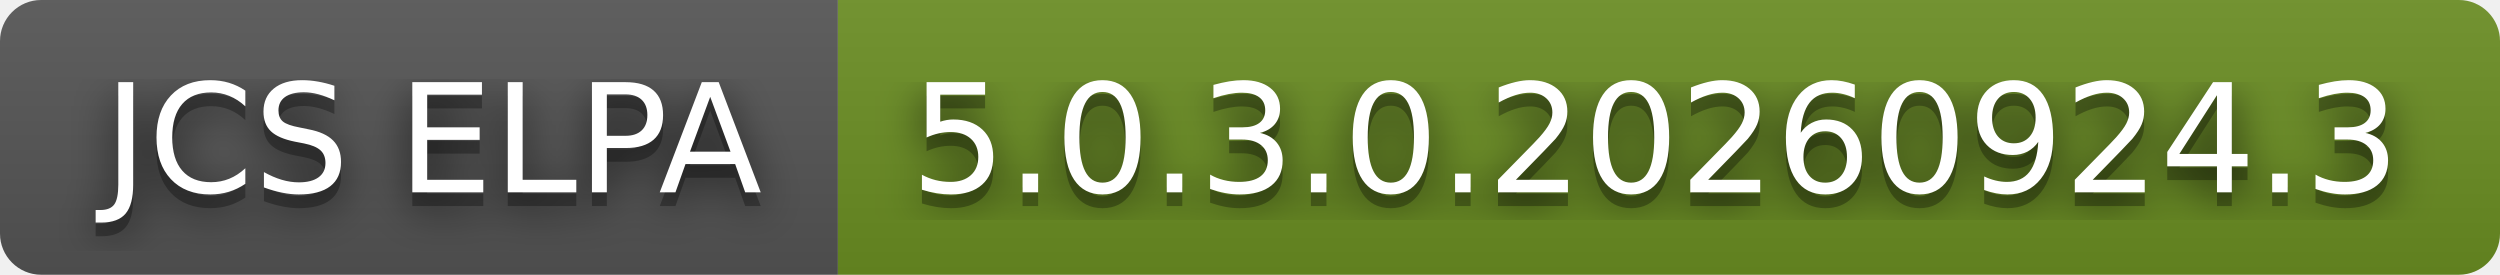
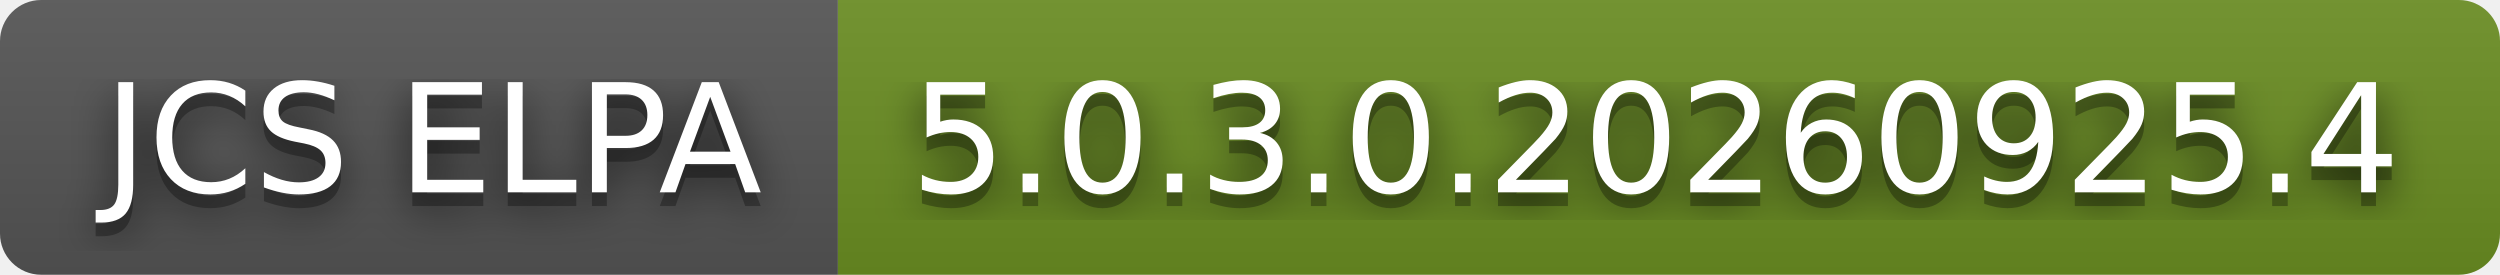
- <svg xmlns="http://www.w3.org/2000/svg" width="182" height="20" role="img" aria-label="JCS ELPA: 5.0.3.0.20260924.3">
+ <svg xmlns="http://www.w3.org/2000/svg" width="182" height="20" role="img" aria-label="JCS ELPA: 5.0.3.0.20260925.4">
  <filter id="blur">
    <feGaussianBlur stdDeviation="16" />
  </filter>
  <linearGradient id="s" x2="0" y2="100%">
    <stop offset="0" stop-color="#bbb" stop-opacity=".1" />
    <stop offset="1" stop-opacity=".1" />
  </linearGradient>
  <clipPath id="r">
    <rect width="182" height="20" rx="3" />
  </clipPath>
  <g clip-path="url(#r)">
    <rect width="61" height="20" fill="#555" />
    <rect x="61" width="121" height="20" fill="#6b8e23" />
    <rect width="182" height="20" fill="url(#s)" />
  </g>
  <g fill="#fff" text-anchor="middle" font-family="Verdana,Geneva,DejaVu Sans,sans-serif" text-rendering="geometricPrecision" font-size="110">
    <g transform="scale(.1)">
      <g aria-hidden="true" fill="#010101">
        <text x="315" y="150" fill-opacity=".8" filter="url(#blur)" textLength="510">JCS ELPA</text>
        <text x="315" y="150" fill-opacity=".3" textLength="510">JCS ELPA</text>
      </g>
      <text x="315" y="140" textLength="510">JCS ELPA</text>
    </g>
    <g transform="scale(.1)">
      <g aria-hidden="true" fill="#010101">
-         <text x="1205" y="150" fill-opacity=".8" filter="url(#blur)" textLength="1110">5.0.3.0.20260924.3</text>
-         <text x="1205" y="150" fill-opacity=".3" textLength="1110">5.0.3.0.20260924.3</text>
+         <text x="1205" y="150" fill-opacity=".8" filter="url(#blur)" textLength="1110">5.0.3.0.20260925.4</text>
+         <text x="1205" y="150" fill-opacity=".3" textLength="1110">5.0.3.0.20260925.4</text>
      </g>
-       <text x="1205" y="140" textLength="1110">5.0.3.0.20260924.3</text>
+       <text x="1205" y="140" textLength="1110">5.0.3.0.20260925.4</text>
    </g>
  </g>
</svg>
